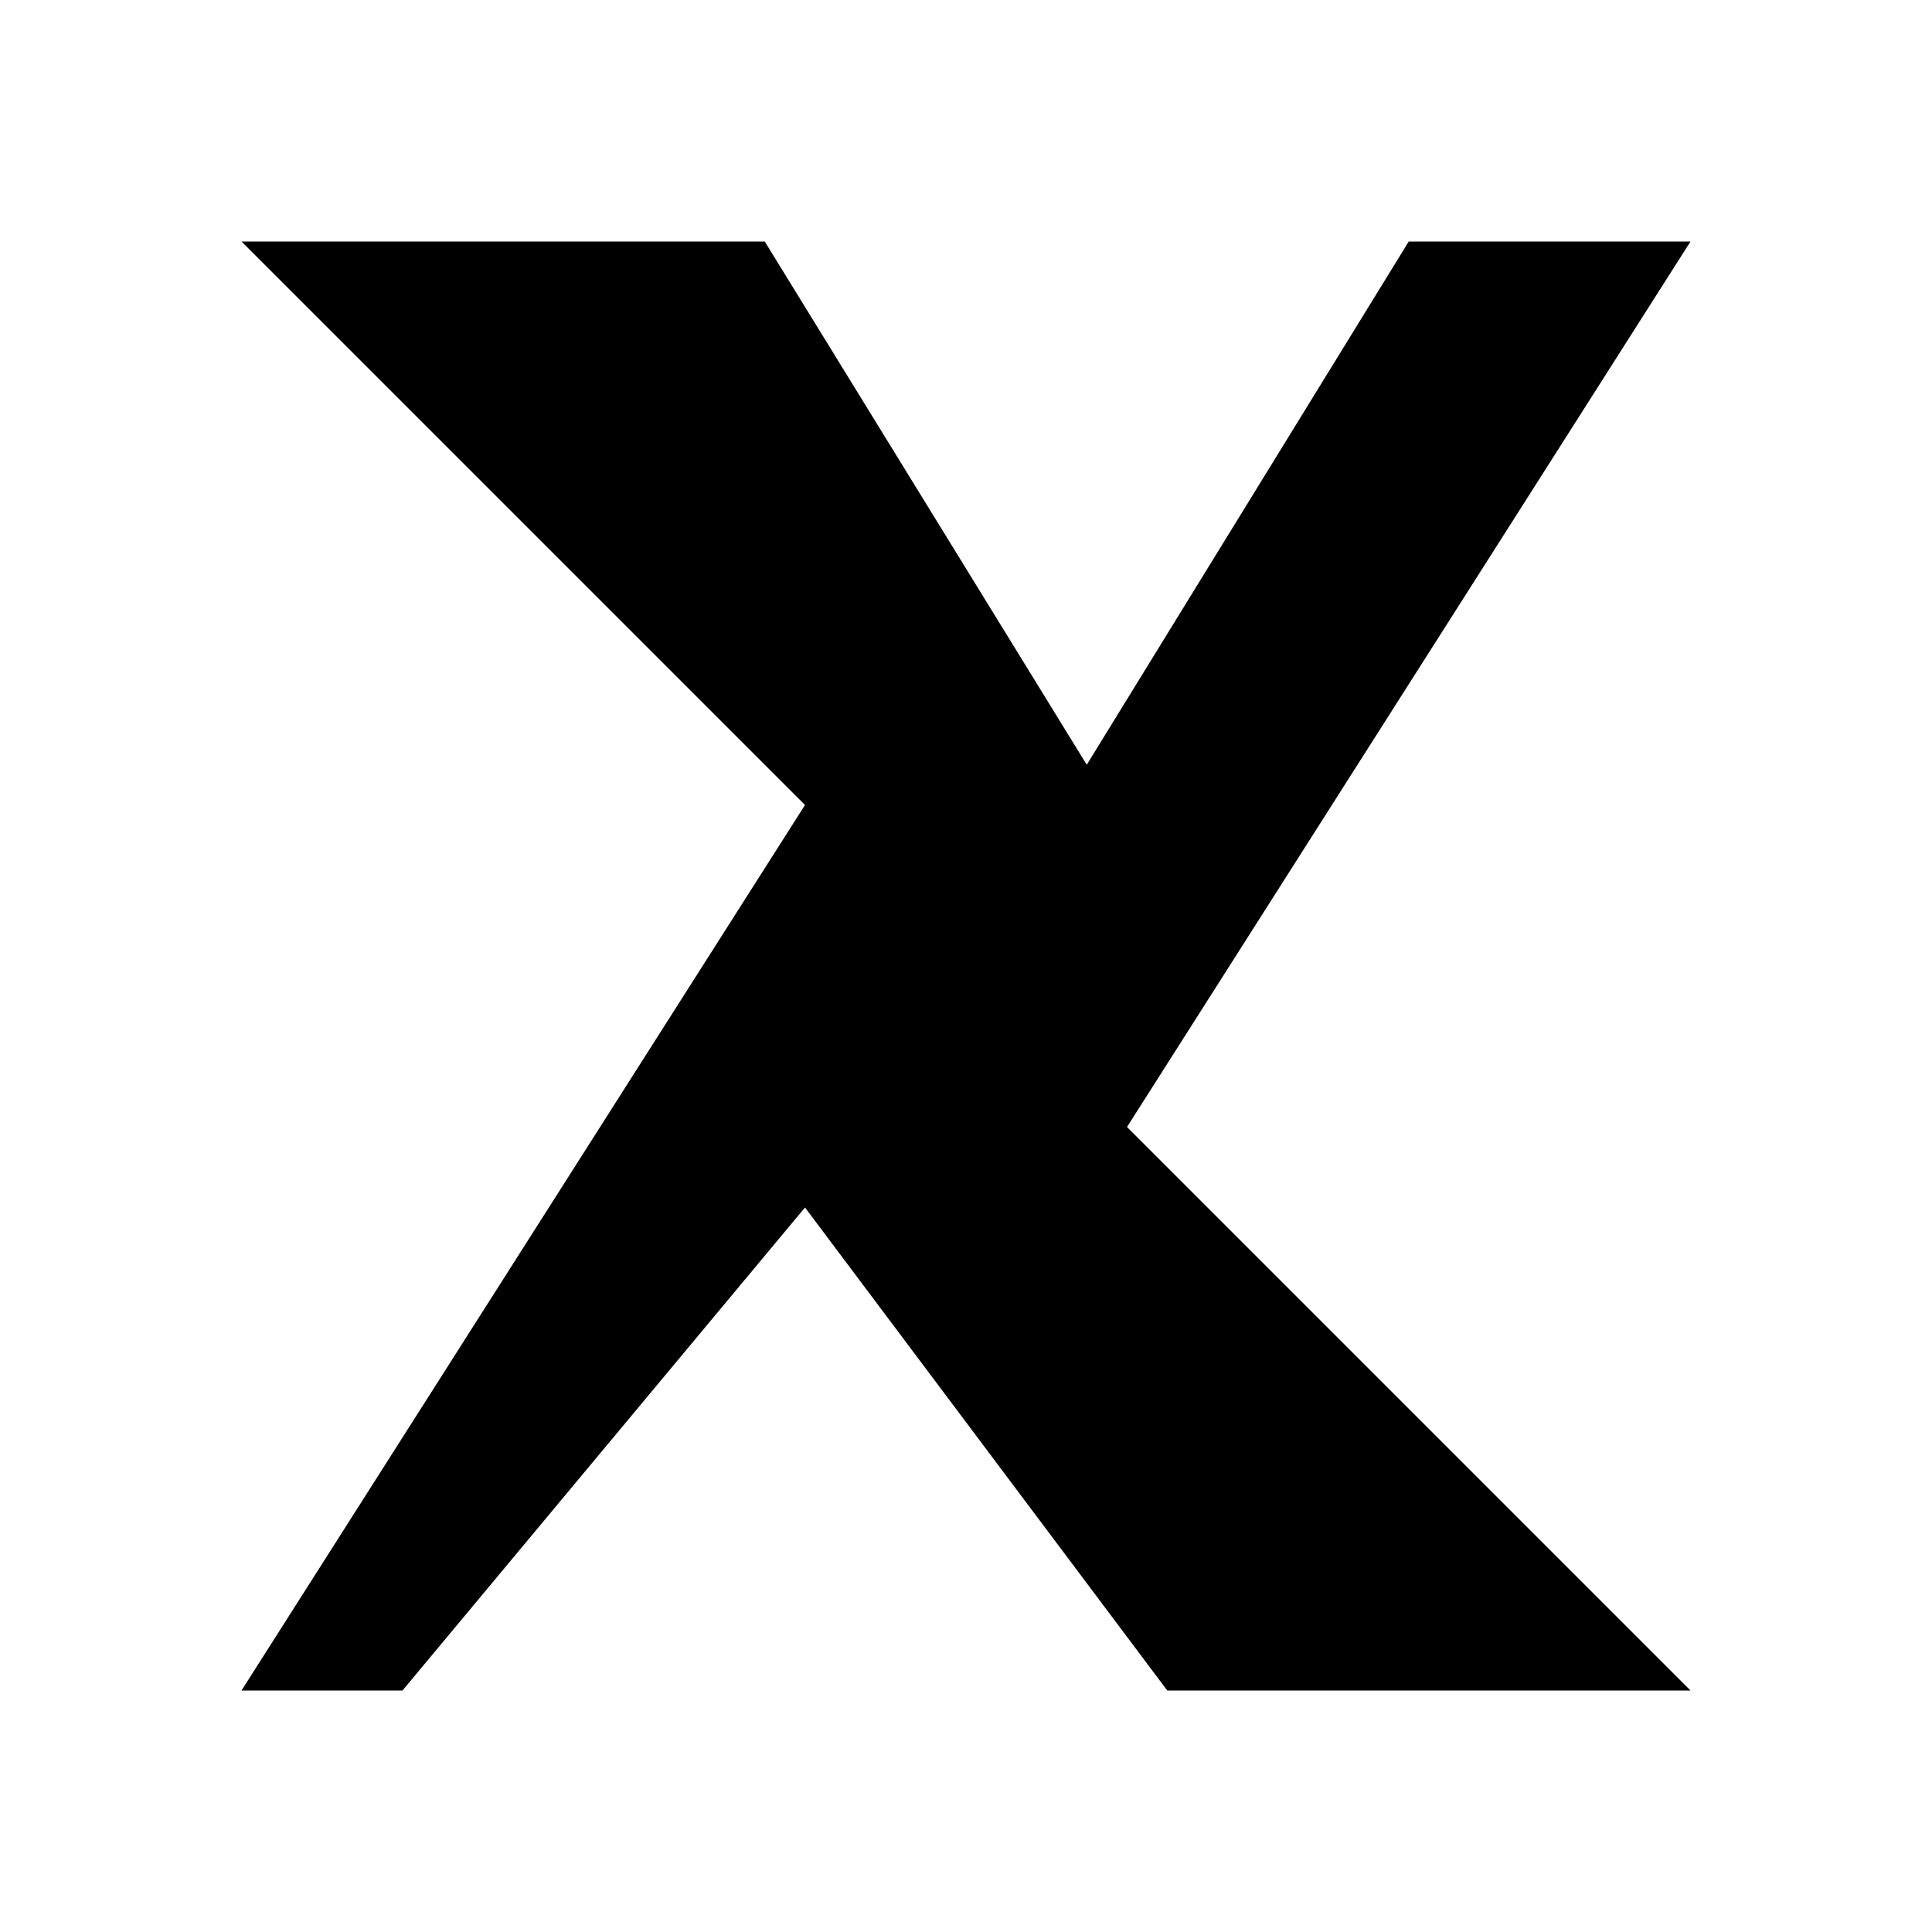
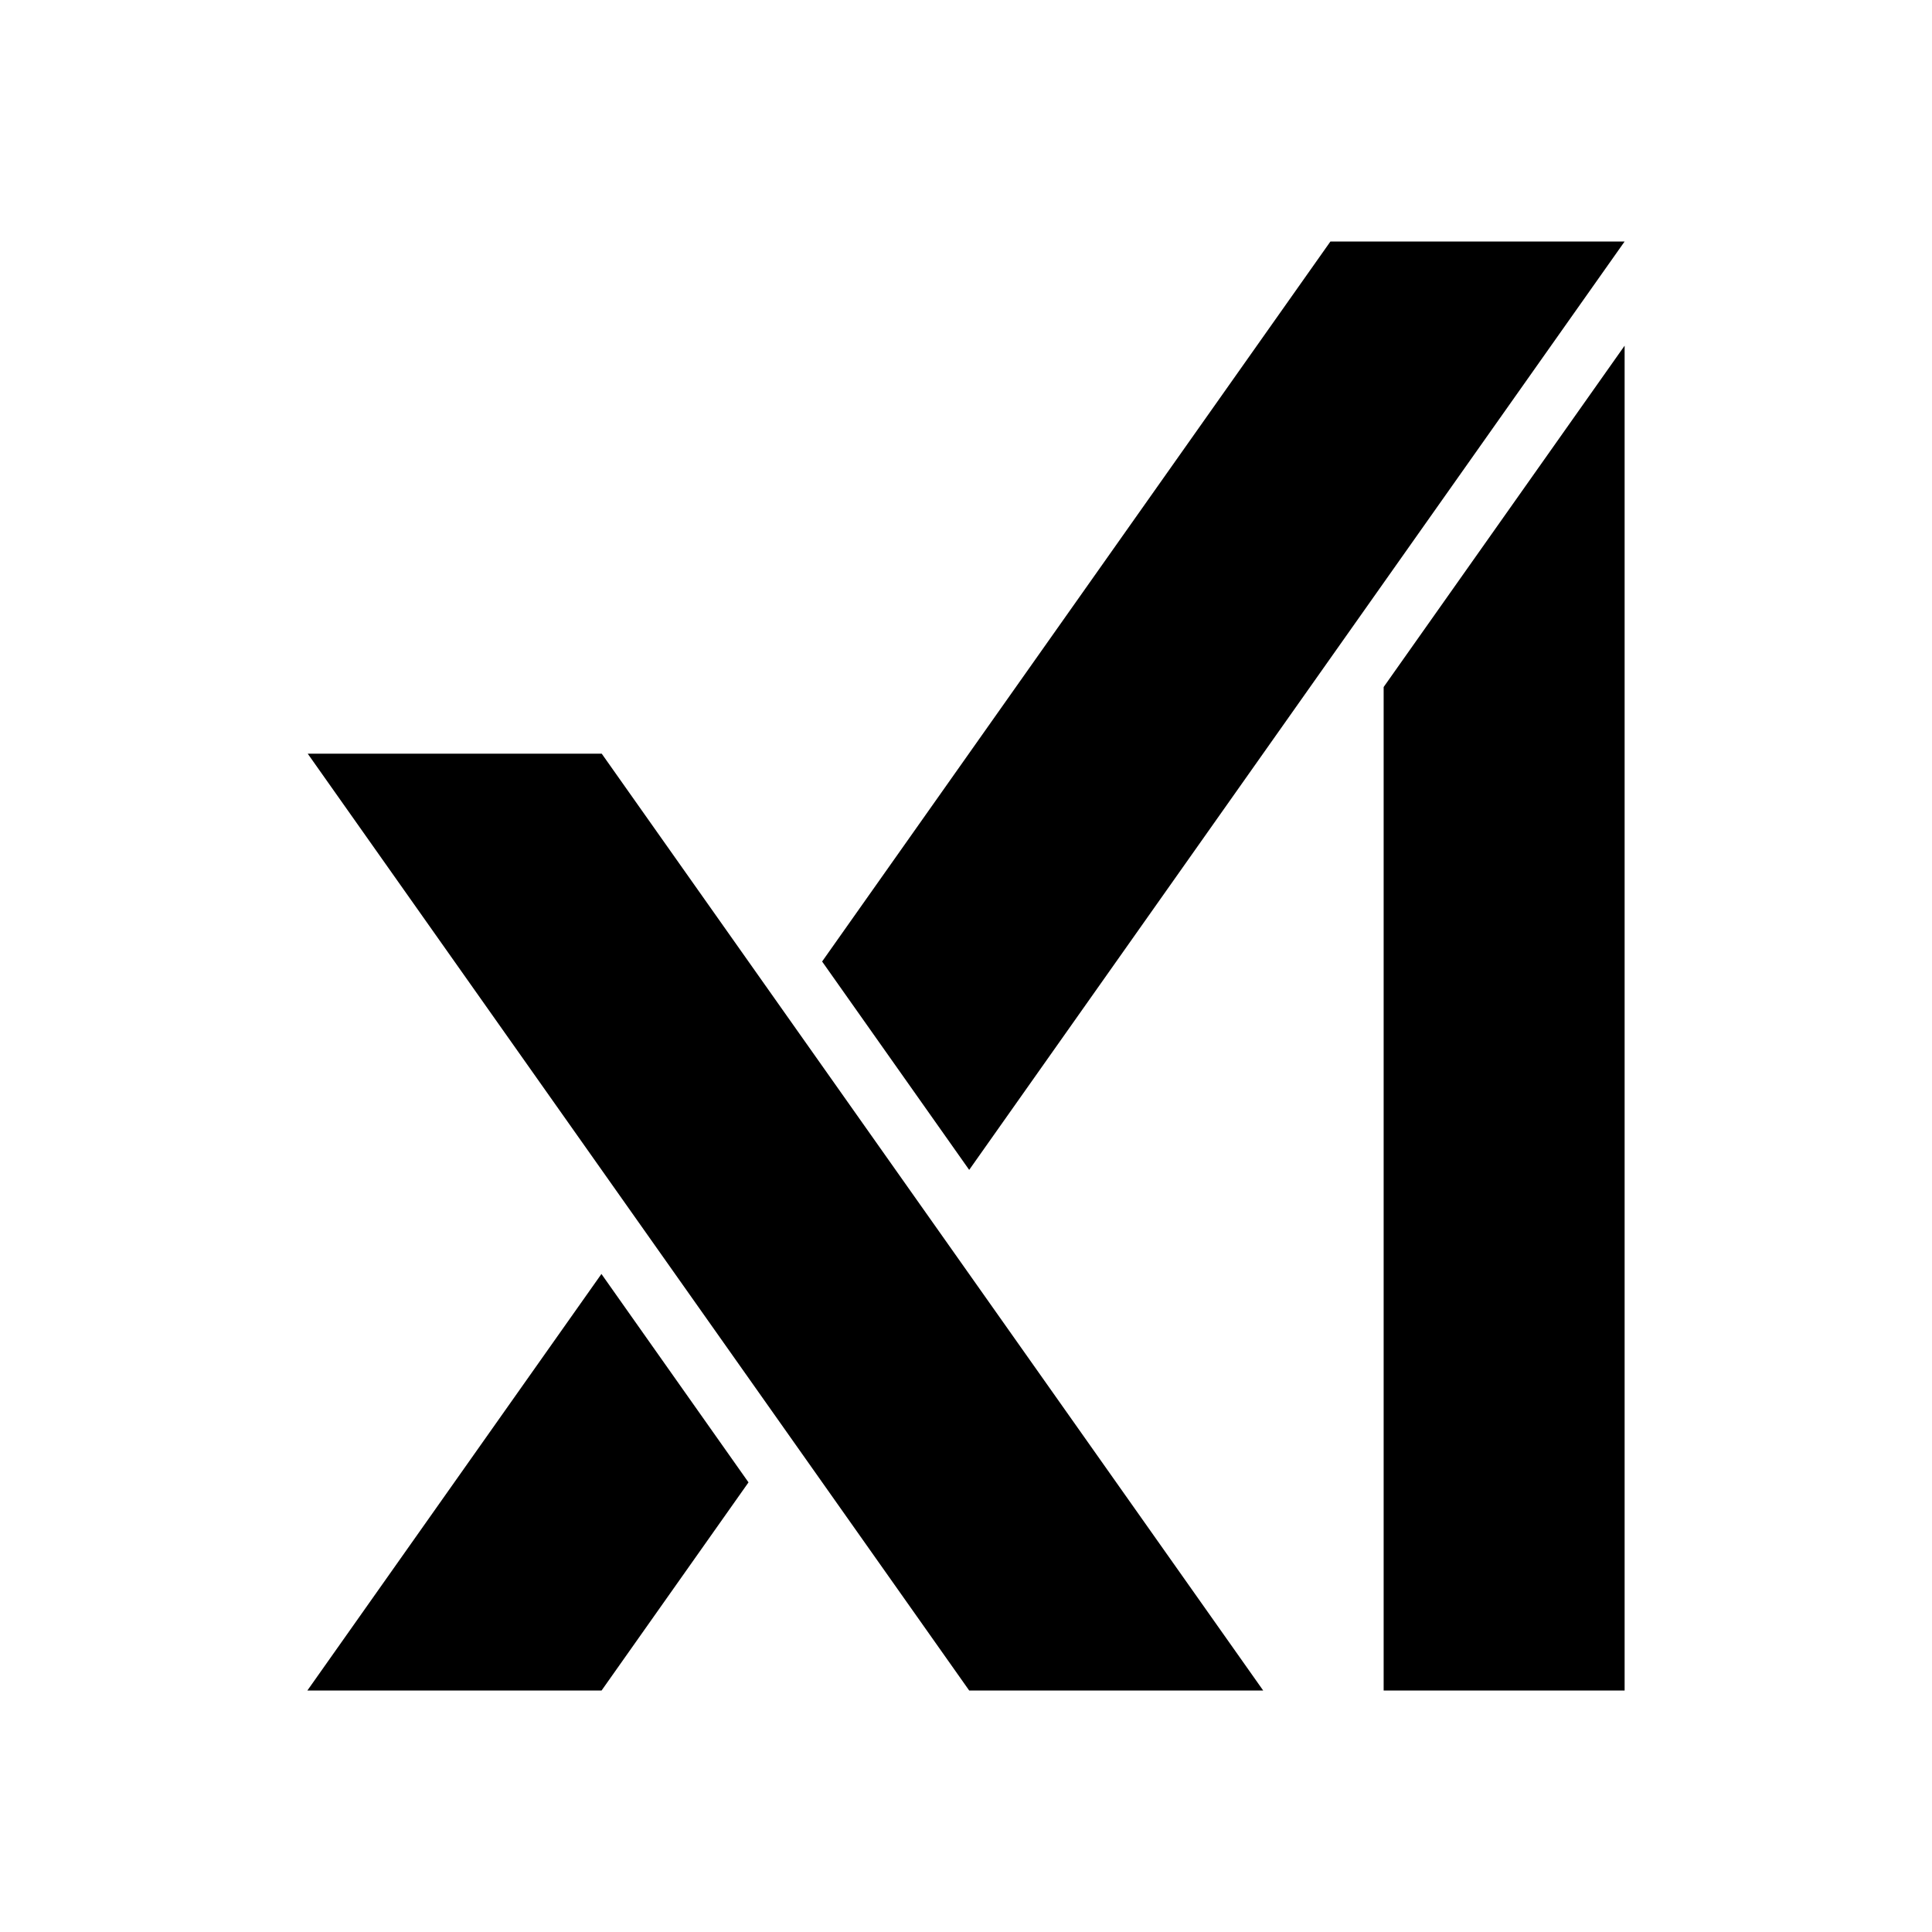
- <svg xmlns="http://www.w3.org/2000/svg" viewBox="0 0 24 24" fill="currentColor">
-   <path d="M3 3h6.5l4 6.5L17.5 3H21l-7 11 7 7h-6.5l-4.5-6L5 21H3l7-11L3 3z" />
+ <svg xmlns="http://www.w3.org/2000/svg" width="24" height="24" viewBox="0 0 40 40">
+   <path d="M12.458 15.604L26.153 35H20.066L6.371 15.604H12.458ZM12.452 26.376L15.497 30.691L12.455 35H6.364L12.452 26.376ZM33.636 7.157V35H28.647V14.224L33.636 7.157ZM33.636 5L20.066 24.221L17.021 19.907L27.545 5H33.636Z" fill="currentColor" />
</svg>
